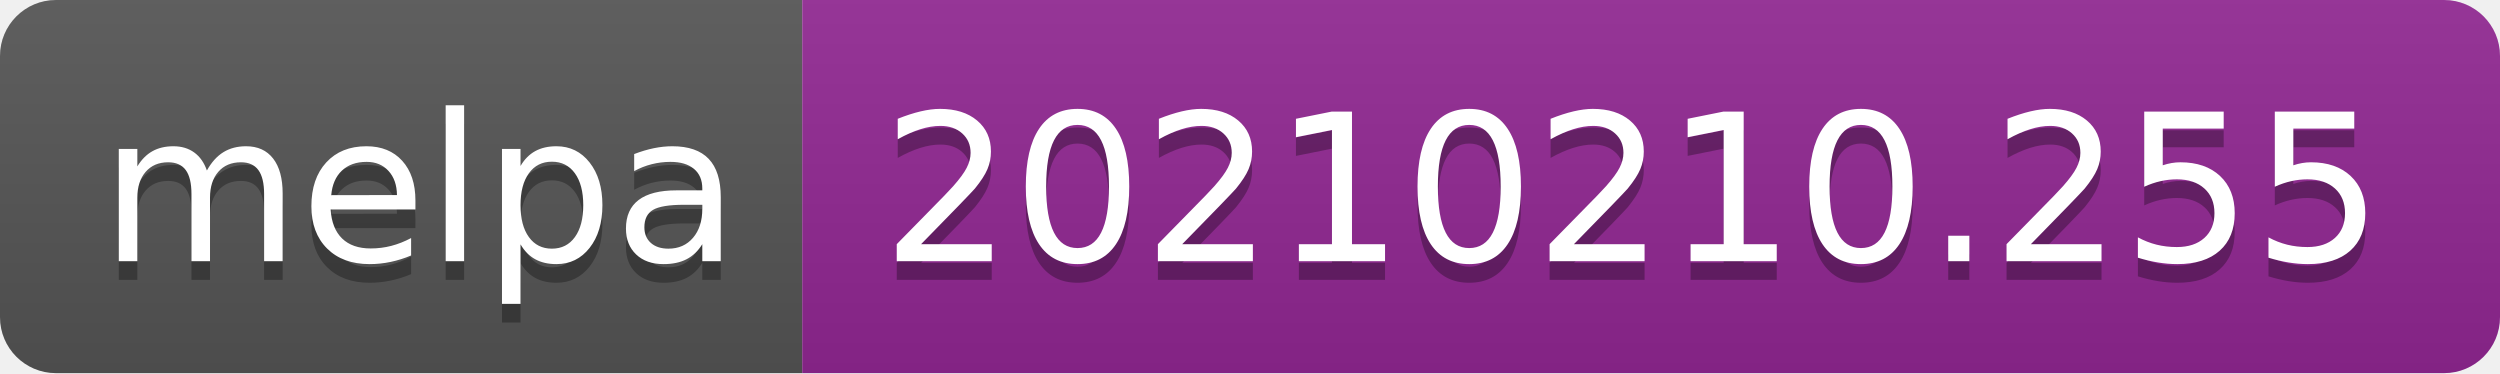
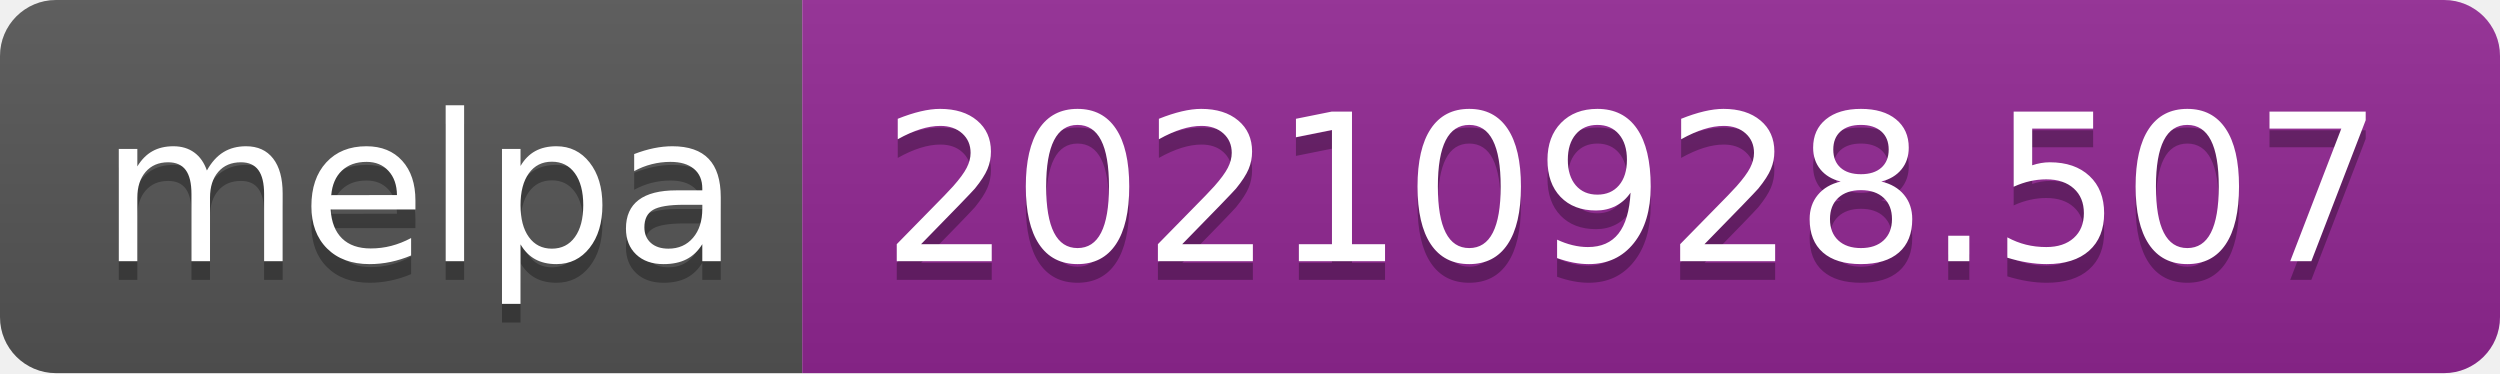
- <svg xmlns="http://www.w3.org/2000/svg" width="134" height="20" role="img" aria-label="melpa: 20210210.255">
+ <svg xmlns="http://www.w3.org/2000/svg" width="134" height="20" role="img" aria-label="melpa: 20210928.507">
  <linearGradient id="s" x2="0" y2="100%">
    <stop offset="0" stop-color="#bbb" stop-opacity=".1" />
    <stop offset="1" stop-opacity=".1" />
  </linearGradient>
  <clipPath id="r">
    <rect width="134" height="20" rx="3" fill="#fff" />
  </clipPath>
  <g clip-path="url(#r)">
    <rect width="43" height="20" fill="#555" />
    <rect x="43" width="91" height="20" fill="#922793" />
    <rect width="134" height="20" fill="url(#s)" />
  </g>
  <g fill="#fff" text-anchor="middle" font-family="Verdana,Geneva,DejaVu Sans,sans-serif" text-rendering="geometricPrecision" font-size="110">
    <text aria-hidden="true" x="225" y="150" fill="#010101" fill-opacity=".3" transform="scale(.1)" textLength="330">melpa</text>
    <text x="225" y="140" transform="scale(.1)" fill="#fff" textLength="330">melpa</text>
-     <text aria-hidden="true" x="875" y="150" fill="#010101" fill-opacity=".3" transform="scale(.1)" textLength="810">20210210.255</text>
-     <text x="875" y="140" transform="scale(.1)" fill="#fff" textLength="810">20210210.255</text>
+     <text aria-hidden="true" x="875" y="150" fill="#010101" fill-opacity=".3" transform="scale(.1)" textLength="810">20210928.507</text>
+     <text x="875" y="140" transform="scale(.1)" fill="#fff" textLength="810">20210928.507</text>
  </g>
</svg>
